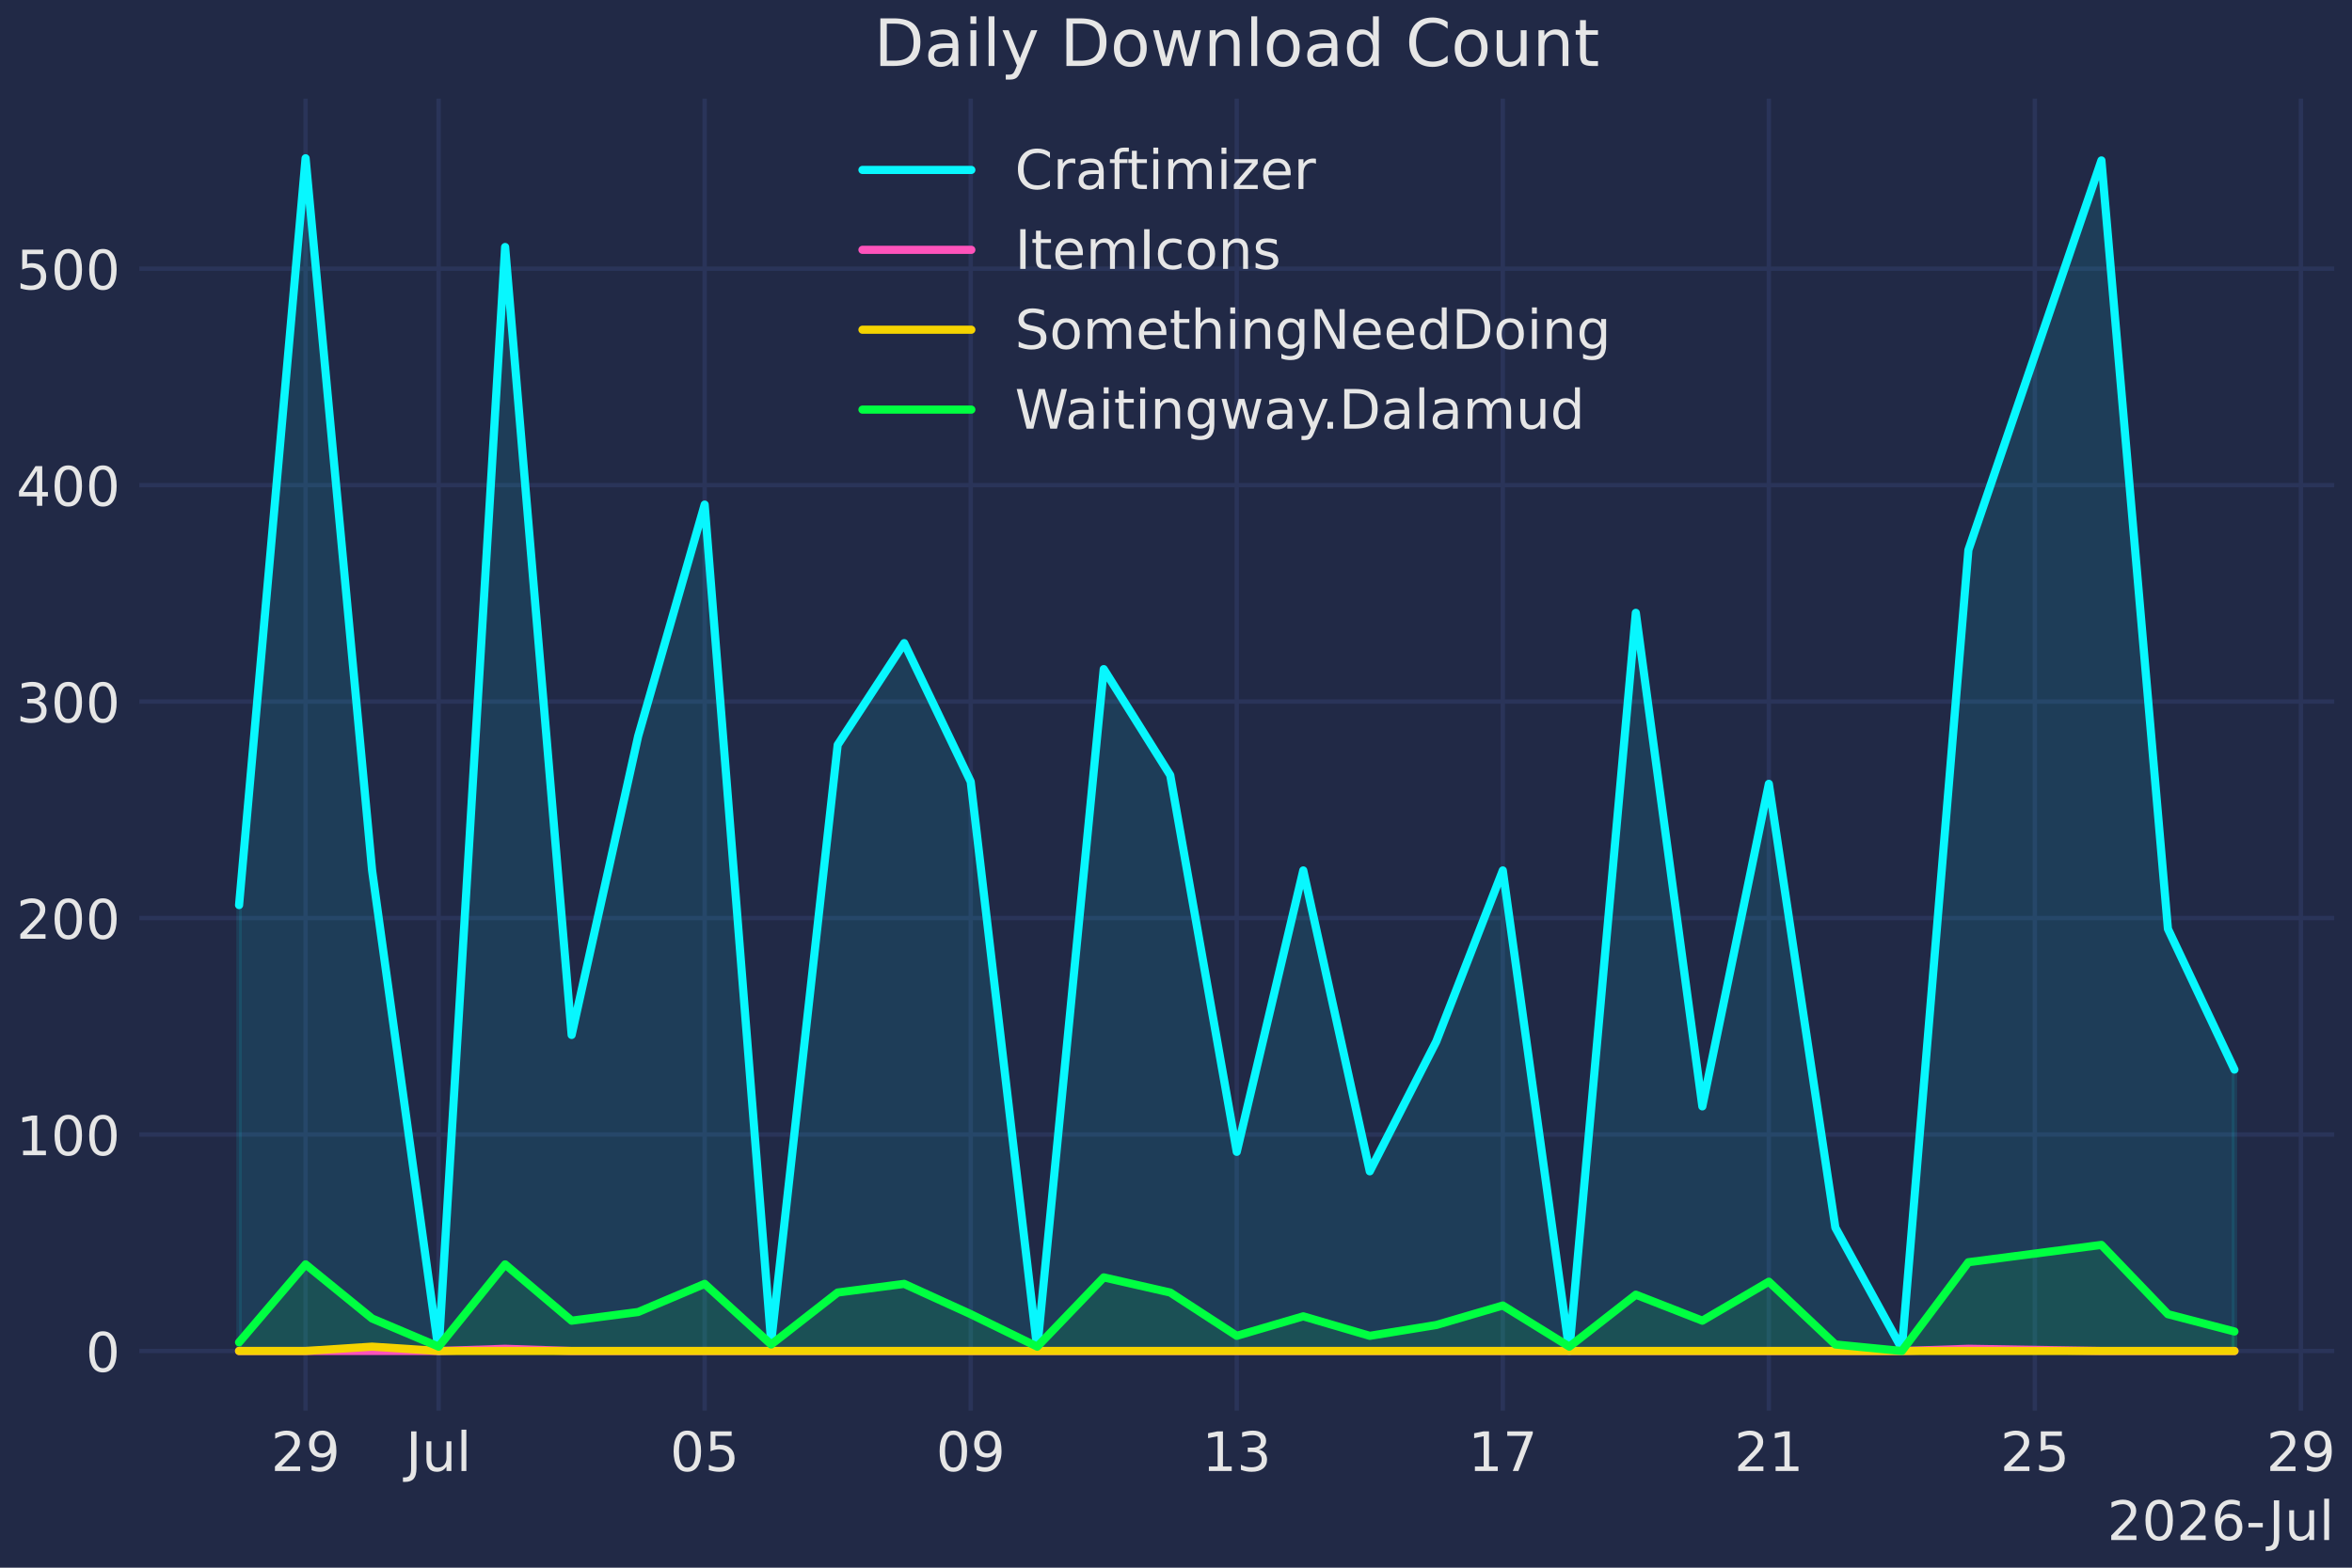
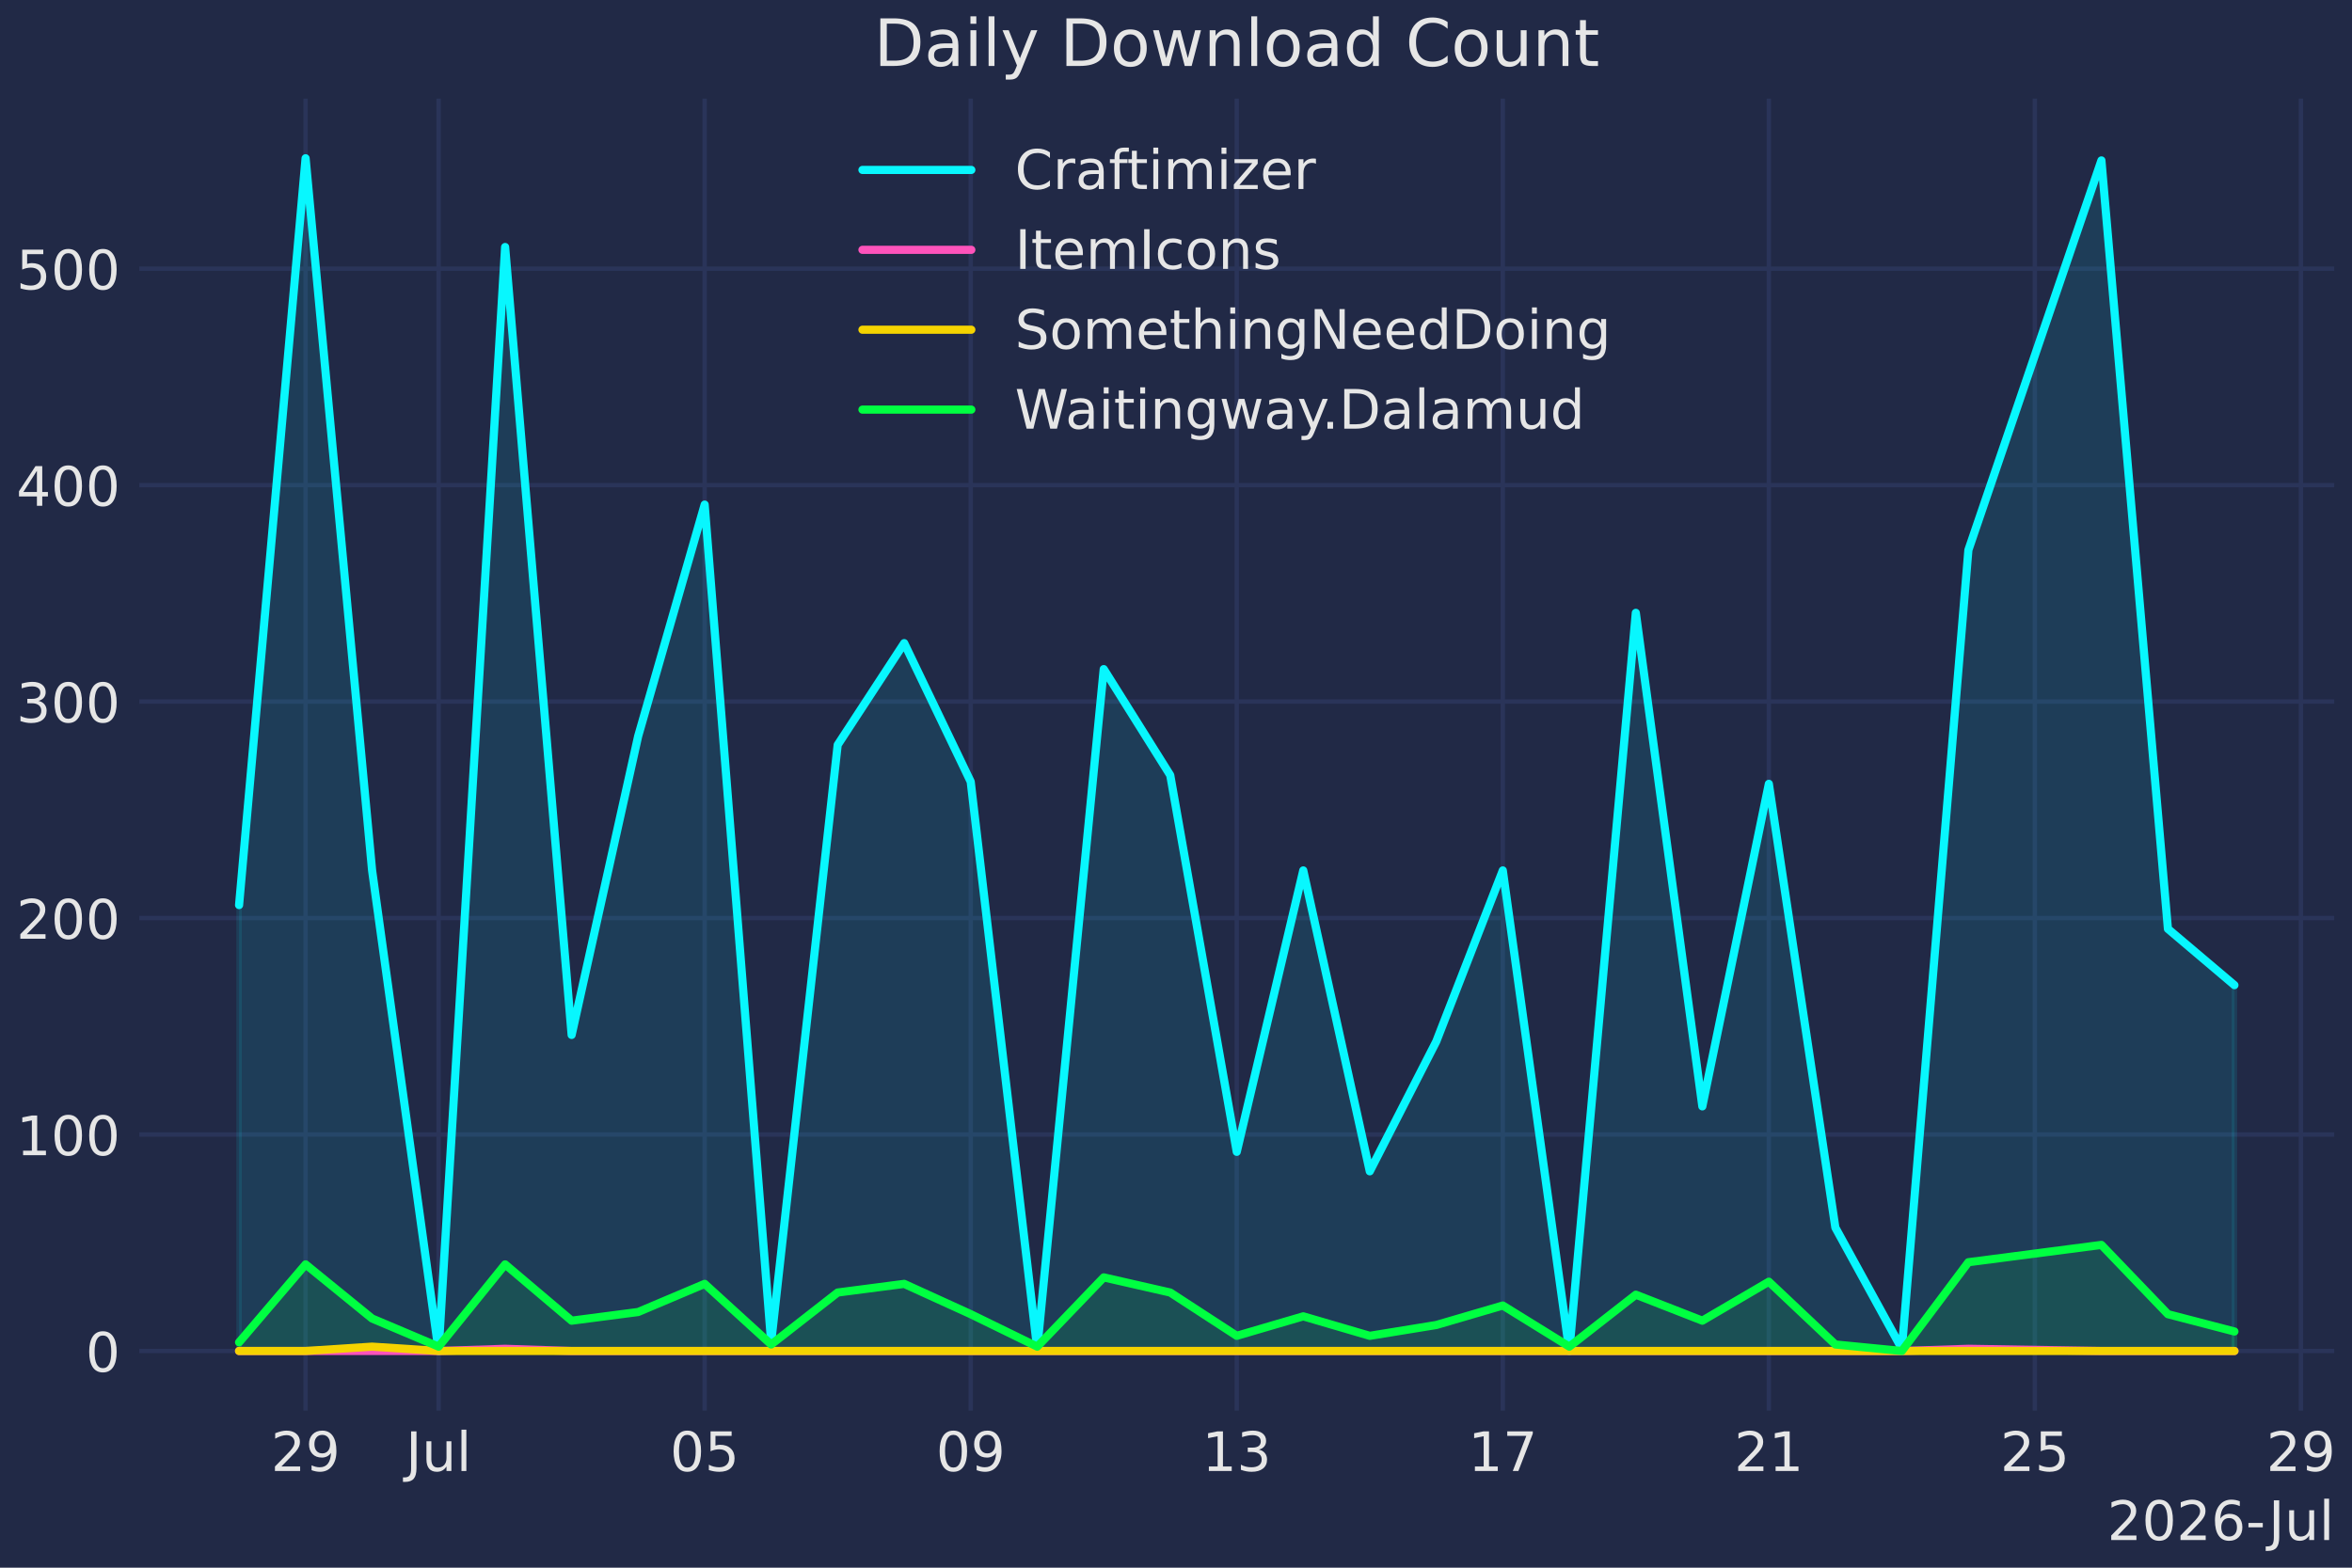
<svg xmlns="http://www.w3.org/2000/svg" xmlns:xlink="http://www.w3.org/1999/xlink" width="432pt" height="288pt" viewBox="0 0 432 288" version="1.1">
  <defs>
    <style type="text/css">*{stroke-linejoin: round; stroke-linecap: butt}</style>
  </defs>
  <g id="figure_1">
    <g id="patch_1">
      <path d="M 0 288  L 432 288  L 432 0  L 0 0  z " style="fill: #212946" />
    </g>
    <g id="axes_1">
      <g id="patch_2">
        <path d="M 25.588 259.144  L 428.73 259.144  L 428.73 18.118  L 25.588 18.118  z " style="fill: #212946" />
      </g>
      <g id="matplotlib.axis_1">
        <g id="xtick_1">
          <g id="line2d_1">
            <path d="M 56.129 259.144  L 56.129 18.118  " clip-path="url(#p6affdc8088)" style="fill: none; stroke: #2a3459; stroke-width: 0.8; stroke-linecap: round" />
          </g>
          <g id="line2d_2" />
          <g id="text_1">
            <g style="fill: #e6e6e6" transform="translate(49.76632 270.2419) scale(0.1 -0.1)">
              <defs>
                <path id="DejaVuSans-32" d="M 1228 531  L 3431 531  L 3431 0  L 469 0  L 469 531  Q 828 903 1448 1529  Q 2069 2156 2228 2338  Q 2531 2678 2651 2914  Q 2772 3150 2772 3378  Q 2772 3750 2511 3984  Q 2250 4219 1831 4219  Q 1534 4219 1204 4116  Q 875 4013 500 3803  L 500 4441  Q 881 4594 1212 4672  Q 1544 4750 1819 4750  Q 2544 4750 2975 4387  Q 3406 4025 3406 3419  Q 3406 3131 3298 2873  Q 3191 2616 2906 2266  Q 2828 2175 2409 1742  Q 1991 1309 1228 531  z " transform="scale(0.015625)" />
                <path id="DejaVuSans-39" d="M 703 97  L 703 672  Q 941 559 1184 500  Q 1428 441 1663 441  Q 2288 441 2617 861  Q 2947 1281 2994 2138  Q 2813 1869 2534 1725  Q 2256 1581 1919 1581  Q 1219 1581 811 2004  Q 403 2428 403 3163  Q 403 3881 828 4315  Q 1253 4750 1959 4750  Q 2769 4750 3195 4129  Q 3622 3509 3622 2328  Q 3622 1225 3098 567  Q 2575 -91 1691 -91  Q 1453 -91 1209 -44  Q 966 3 703 97  z M 1959 2075  Q 2384 2075 2632 2365  Q 2881 2656 2881 3163  Q 2881 3666 2632 3958  Q 2384 4250 1959 4250  Q 1534 4250 1286 3958  Q 1038 3666 1038 3163  Q 1038 2656 1286 2365  Q 1534 2075 1959 2075  z " transform="scale(0.015625)" />
              </defs>
              <use xlink:href="#DejaVuSans-32" />
              <use xlink:href="#DejaVuSans-39" transform="translate(63.62305 0)" />
            </g>
          </g>
        </g>
        <g id="xtick_2">
          <g id="line2d_3">
            <path d="M 80.562 259.144  L 80.562 18.118  " clip-path="url(#p6affdc8088)" style="fill: none; stroke: #2a3459; stroke-width: 0.8; stroke-linecap: round" />
          </g>
          <g id="line2d_4" />
          <g id="text_2">
            <g style="fill: #e6e6e6" transform="translate(74.52887 270.2419) scale(0.1 -0.1)">
              <defs>
                <path id="DejaVuSans-4a" d="M 628 4666  L 1259 4666  L 1259 325  Q 1259 -519 939 -900  Q 619 -1281 -91 -1281  L -331 -1281  L -331 -750  L -134 -750  Q 284 -750 456 -515  Q 628 -281 628 325  L 628 4666  z " transform="scale(0.015625)" />
                <path id="DejaVuSans-75" d="M 544 1381  L 544 3500  L 1119 3500  L 1119 1403  Q 1119 906 1312 657  Q 1506 409 1894 409  Q 2359 409 2629 706  Q 2900 1003 2900 1516  L 2900 3500  L 3475 3500  L 3475 0  L 2900 0  L 2900 538  Q 2691 219 2414 64  Q 2138 -91 1772 -91  Q 1169 -91 856 284  Q 544 659 544 1381  z M 1991 3584  L 1991 3584  z " transform="scale(0.015625)" />
                <path id="DejaVuSans-6c" d="M 603 4863  L 1178 4863  L 1178 0  L 603 0  L 603 4863  z " transform="scale(0.015625)" />
              </defs>
              <use xlink:href="#DejaVuSans-4a" />
              <use xlink:href="#DejaVuSans-75" transform="translate(29.49219 0)" />
              <use xlink:href="#DejaVuSans-6c" transform="translate(92.87109 0)" />
            </g>
          </g>
        </g>
        <g id="xtick_3">
          <g id="line2d_5">
            <path d="M 129.427 259.144  L 129.427 18.118  " clip-path="url(#p6affdc8088)" style="fill: none; stroke: #2a3459; stroke-width: 0.8; stroke-linecap: round" />
          </g>
          <g id="line2d_6" />
          <g id="text_3">
            <g style="fill: #e6e6e6" transform="translate(123.0649 270.2419) scale(0.1 -0.1)">
              <defs>
                <path id="DejaVuSans-30" d="M 2034 4250  Q 1547 4250 1301 3770  Q 1056 3291 1056 2328  Q 1056 1369 1301 889  Q 1547 409 2034 409  Q 2525 409 2770 889  Q 3016 1369 3016 2328  Q 3016 3291 2770 3770  Q 2525 4250 2034 4250  z M 2034 4750  Q 2819 4750 3233 4129  Q 3647 3509 3647 2328  Q 3647 1150 3233 529  Q 2819 -91 2034 -91  Q 1250 -91 836 529  Q 422 1150 422 2328  Q 422 3509 836 4129  Q 1250 4750 2034 4750  z " transform="scale(0.015625)" />
                <path id="DejaVuSans-35" d="M 691 4666  L 3169 4666  L 3169 4134  L 1269 4134  L 1269 2991  Q 1406 3038 1543 3061  Q 1681 3084 1819 3084  Q 2600 3084 3056 2656  Q 3513 2228 3513 1497  Q 3513 744 3044 326  Q 2575 -91 1722 -91  Q 1428 -91 1123 -41  Q 819 9 494 109  L 494 744  Q 775 591 1075 516  Q 1375 441 1709 441  Q 2250 441 2565 725  Q 2881 1009 2881 1497  Q 2881 1984 2565 2268  Q 2250 2553 1709 2553  Q 1456 2553 1204 2497  Q 953 2441 691 2322  L 691 4666  z " transform="scale(0.015625)" />
              </defs>
              <use xlink:href="#DejaVuSans-30" />
              <use xlink:href="#DejaVuSans-35" transform="translate(63.62305 0)" />
            </g>
          </g>
        </g>
        <g id="xtick_4">
          <g id="line2d_7">
            <path d="M 178.293 259.144  L 178.293 18.118  " clip-path="url(#p6affdc8088)" style="fill: none; stroke: #2a3459; stroke-width: 0.8; stroke-linecap: round" />
          </g>
          <g id="line2d_8" />
          <g id="text_4">
            <g style="fill: #e6e6e6" transform="translate(171.9307 270.2419) scale(0.1 -0.1)">
              <use xlink:href="#DejaVuSans-30" />
              <use xlink:href="#DejaVuSans-39" transform="translate(63.62305 0)" />
            </g>
          </g>
        </g>
        <g id="xtick_5">
          <g id="line2d_9">
            <path d="M 227.159 259.144  L 227.159 18.118  " clip-path="url(#p6affdc8088)" style="fill: none; stroke: #2a3459; stroke-width: 0.8; stroke-linecap: round" />
          </g>
          <g id="line2d_10" />
          <g id="text_5">
            <g style="fill: #e6e6e6" transform="translate(220.7964 270.2419) scale(0.1 -0.1)">
              <defs>
                <path id="DejaVuSans-31" d="M 794 531  L 1825 531  L 1825 4091  L 703 3866  L 703 4441  L 1819 4666  L 2450 4666  L 2450 531  L 3481 531  L 3481 0  L 794 0  L 794 531  z " transform="scale(0.015625)" />
                <path id="DejaVuSans-33" d="M 2597 2516  Q 3050 2419 3304 2112  Q 3559 1806 3559 1356  Q 3559 666 3084 287  Q 2609 -91 1734 -91  Q 1441 -91 1130 -33  Q 819 25 488 141  L 488 750  Q 750 597 1062 519  Q 1375 441 1716 441  Q 2309 441 2620 675  Q 2931 909 2931 1356  Q 2931 1769 2642 2001  Q 2353 2234 1838 2234  L 1294 2234  L 1294 2753  L 1863 2753  Q 2328 2753 2575 2939  Q 2822 3125 2822 3475  Q 2822 3834 2567 4026  Q 2313 4219 1838 4219  Q 1578 4219 1281 4162  Q 984 4106 628 3988  L 628 4550  Q 988 4650 1302 4700  Q 1616 4750 1894 4750  Q 2613 4750 3031 4423  Q 3450 4097 3450 3541  Q 3450 3153 3228 2886  Q 3006 2619 2597 2516  z " transform="scale(0.015625)" />
              </defs>
              <use xlink:href="#DejaVuSans-31" />
              <use xlink:href="#DejaVuSans-33" transform="translate(63.62305 0)" />
            </g>
          </g>
        </g>
        <g id="xtick_6">
          <g id="line2d_11">
            <path d="M 276.025 259.144  L 276.025 18.118  " clip-path="url(#p6affdc8088)" style="fill: none; stroke: #2a3459; stroke-width: 0.8; stroke-linecap: round" />
          </g>
          <g id="line2d_12" />
          <g id="text_6">
            <g style="fill: #e6e6e6" transform="translate(269.6621 270.2419) scale(0.1 -0.1)">
              <defs>
                <path id="DejaVuSans-37" d="M 525 4666  L 3525 4666  L 3525 4397  L 1831 0  L 1172 0  L 2766 4134  L 525 4134  L 525 4666  z " transform="scale(0.015625)" />
              </defs>
              <use xlink:href="#DejaVuSans-31" />
              <use xlink:href="#DejaVuSans-37" transform="translate(63.62305 0)" />
            </g>
          </g>
        </g>
        <g id="xtick_7">
          <g id="line2d_13">
            <path d="M 324.89 259.144  L 324.89 18.118  " clip-path="url(#p6affdc8088)" style="fill: none; stroke: #2a3459; stroke-width: 0.8; stroke-linecap: round" />
          </g>
          <g id="line2d_14" />
          <g id="text_7">
            <g style="fill: #e6e6e6" transform="translate(318.5278 270.2419) scale(0.1 -0.1)">
              <use xlink:href="#DejaVuSans-32" />
              <use xlink:href="#DejaVuSans-31" transform="translate(63.62305 0)" />
            </g>
          </g>
        </g>
        <g id="xtick_8">
          <g id="line2d_15">
            <path d="M 373.756 259.144  L 373.756 18.118  " clip-path="url(#p6affdc8088)" style="fill: none; stroke: #2a3459; stroke-width: 0.8; stroke-linecap: round" />
          </g>
          <g id="line2d_16" />
          <g id="text_8">
            <g style="fill: #e6e6e6" transform="translate(367.3936 270.2419) scale(0.1 -0.1)">
              <use xlink:href="#DejaVuSans-32" />
              <use xlink:href="#DejaVuSans-35" transform="translate(63.62305 0)" />
            </g>
          </g>
        </g>
        <g id="xtick_9">
          <g id="line2d_17">
            <path d="M 422.622 259.144  L 422.622 18.118  " clip-path="url(#p6affdc8088)" style="fill: none; stroke: #2a3459; stroke-width: 0.8; stroke-linecap: round" />
          </g>
          <g id="line2d_18" />
          <g id="text_9">
            <g style="fill: #e6e6e6" transform="translate(416.2593 270.2419) scale(0.1 -0.1)">
              <use xlink:href="#DejaVuSans-32" />
              <use xlink:href="#DejaVuSans-39" transform="translate(63.62305 0)" />
            </g>
          </g>
        </g>
        <g id="text_10">
          <g style="fill: #e6e6e6" transform="translate(387.0441 282.9201) scale(0.1 -0.1)">
            <defs>
              <path id="DejaVuSans-36" d="M 2113 2584  Q 1688 2584 1439 2293  Q 1191 2003 1191 1497  Q 1191 994 1439 701  Q 1688 409 2113 409  Q 2538 409 2786 701  Q 3034 994 3034 1497  Q 3034 2003 2786 2293  Q 2538 2584 2113 2584  z M 3366 4563  L 3366 3988  Q 3128 4100 2886 4159  Q 2644 4219 2406 4219  Q 1781 4219 1451 3797  Q 1122 3375 1075 2522  Q 1259 2794 1537 2939  Q 1816 3084 2150 3084  Q 2853 3084 3261 2657  Q 3669 2231 3669 1497  Q 3669 778 3244 343  Q 2819 -91 2113 -91  Q 1303 -91 875 529  Q 447 1150 447 2328  Q 447 3434 972 4092  Q 1497 4750 2381 4750  Q 2619 4750 2861 4703  Q 3103 4656 3366 4563  z " transform="scale(0.015625)" />
              <path id="DejaVuSans-2d" d="M 313 2009  L 1997 2009  L 1997 1497  L 313 1497  L 313 2009  z " transform="scale(0.015625)" />
            </defs>
            <use xlink:href="#DejaVuSans-32" />
            <use xlink:href="#DejaVuSans-30" transform="translate(63.62305 0)" />
            <use xlink:href="#DejaVuSans-32" transform="translate(127.2461 0)" />
            <use xlink:href="#DejaVuSans-36" transform="translate(190.8691 0)" />
            <use xlink:href="#DejaVuSans-2d" transform="translate(254.4922 0)" />
            <use xlink:href="#DejaVuSans-4a" transform="translate(296.2012 0)" />
            <use xlink:href="#DejaVuSans-75" transform="translate(325.6934 0)" />
            <use xlink:href="#DejaVuSans-6c" transform="translate(389.0723 0)" />
          </g>
        </g>
      </g>
      <g id="matplotlib.axis_2">
        <g id="ytick_1">
          <g id="line2d_19">
            <path d="M 25.588 248.188  L 428.73 248.188  " clip-path="url(#p6affdc8088)" style="fill: none; stroke: #2a3459; stroke-width: 0.8; stroke-linecap: round" />
          </g>
          <g id="line2d_20" />
          <g id="text_11">
            <g style="fill: #e6e6e6" transform="translate(15.72524 251.987) scale(0.1 -0.1)">
              <use xlink:href="#DejaVuSans-30" />
            </g>
          </g>
        </g>
        <g id="ytick_2">
          <g id="line2d_21">
            <path d="M 25.588 208.421  L 428.73 208.421  " clip-path="url(#p6affdc8088)" style="fill: none; stroke: #2a3459; stroke-width: 0.8; stroke-linecap: round" />
          </g>
          <g id="line2d_22" />
          <g id="text_12">
            <g style="fill: #e6e6e6" transform="translate(3.00024 212.2205) scale(0.1 -0.1)">
              <use xlink:href="#DejaVuSans-31" />
              <use xlink:href="#DejaVuSans-30" transform="translate(63.62305 0)" />
              <use xlink:href="#DejaVuSans-30" transform="translate(127.2461 0)" />
            </g>
          </g>
        </g>
        <g id="ytick_3">
          <g id="line2d_23">
            <path d="M 25.588 168.655  L 428.73 168.655  " clip-path="url(#p6affdc8088)" style="fill: none; stroke: #2a3459; stroke-width: 0.8; stroke-linecap: round" />
          </g>
          <g id="line2d_24" />
          <g id="text_13">
            <g style="fill: #e6e6e6" transform="translate(3.00024 172.4539) scale(0.1 -0.1)">
              <use xlink:href="#DejaVuSans-32" />
              <use xlink:href="#DejaVuSans-30" transform="translate(63.62305 0)" />
              <use xlink:href="#DejaVuSans-30" transform="translate(127.2461 0)" />
            </g>
          </g>
        </g>
        <g id="ytick_4">
          <g id="line2d_25">
            <path d="M 25.588 128.888  L 428.73 128.888  " clip-path="url(#p6affdc8088)" style="fill: none; stroke: #2a3459; stroke-width: 0.8; stroke-linecap: round" />
          </g>
          <g id="line2d_26" />
          <g id="text_14">
            <g style="fill: #e6e6e6" transform="translate(3.00024 132.6873) scale(0.1 -0.1)">
              <use xlink:href="#DejaVuSans-33" />
              <use xlink:href="#DejaVuSans-30" transform="translate(63.62305 0)" />
              <use xlink:href="#DejaVuSans-30" transform="translate(127.2461 0)" />
            </g>
          </g>
        </g>
        <g id="ytick_5">
          <g id="line2d_27">
            <path d="M 25.588 89.122  L 428.73 89.122  " clip-path="url(#p6affdc8088)" style="fill: none; stroke: #2a3459; stroke-width: 0.8; stroke-linecap: round" />
          </g>
          <g id="line2d_28" />
          <g id="text_15">
            <g style="fill: #e6e6e6" transform="translate(3.00024 92.92078) scale(0.1 -0.1)">
              <defs>
                <path id="DejaVuSans-34" d="M 2419 4116  L 825 1625  L 2419 1625  L 2419 4116  z M 2253 4666  L 3047 4666  L 3047 1625  L 3713 1625  L 3713 1100  L 3047 1100  L 3047 0  L 2419 0  L 2419 1100  L 313 1100  L 313 1709  L 2253 4666  z " transform="scale(0.015625)" />
              </defs>
              <use xlink:href="#DejaVuSans-34" />
              <use xlink:href="#DejaVuSans-30" transform="translate(63.62305 0)" />
              <use xlink:href="#DejaVuSans-30" transform="translate(127.2461 0)" />
            </g>
          </g>
        </g>
        <g id="ytick_6">
          <g id="line2d_29">
            <path d="M 25.588 49.355  L 428.73 49.355  " clip-path="url(#p6affdc8088)" style="fill: none; stroke: #2a3459; stroke-width: 0.8; stroke-linecap: round" />
          </g>
          <g id="line2d_30" />
          <g id="text_16">
            <g style="fill: #e6e6e6" transform="translate(3.00024 53.15422) scale(0.1 -0.1)">
              <use xlink:href="#DejaVuSans-35" />
              <use xlink:href="#DejaVuSans-30" transform="translate(63.62305 0)" />
              <use xlink:href="#DejaVuSans-30" transform="translate(127.2461 0)" />
            </g>
          </g>
        </g>
      </g>
      <g id="FillBetweenPolyCollection_1">
        <defs>
-           <path id="m47f04a9159" d="M 43.912 -39.812  L 43.912 -121.731  L 56.129 -258.926  L 68.345 -128.094  L 80.562 -39.812  L 92.778 -242.622  L 104.995 -97.871  L 117.211 -152.749  L 129.427 -195.299  L 141.644 -41.403  L 153.86 -151.159  L 166.077 -169.849  L 178.293 -144.398  L 190.51 -40.21  L 202.726 -165.077  L 214.942 -145.591  L 227.159 -76.397  L 239.375 -128.094  L 251.592 -72.818  L 263.808 -96.678  L 276.025 -128.094  L 288.241 -39.812  L 300.457 -175.416  L 312.674 -84.748  L 324.89 -144.001  L 337.107 -62.479  L 349.323 -40.21  L 361.54 -186.948  L 385.973 -258.528  L 398.189 -117.357  L 410.405 -91.509  L 410.405 -39.812  L 410.405 -39.812  L 398.189 -39.812  L 385.973 -39.812  L 361.54 -39.812  L 349.323 -39.812  L 337.107 -39.812  L 324.89 -39.812  L 312.674 -39.812  L 300.457 -39.812  L 288.241 -39.812  L 276.025 -39.812  L 263.808 -39.812  L 251.592 -39.812  L 239.375 -39.812  L 227.159 -39.812  L 214.942 -39.812  L 202.726 -39.812  L 190.51 -39.812  L 178.293 -39.812  L 166.077 -39.812  L 153.86 -39.812  L 141.644 -39.812  L 129.427 -39.812  L 117.211 -39.812  L 104.995 -39.812  L 92.778 -39.812  L 80.562 -39.812  L 68.345 -39.812  L 56.129 -39.812  L 43.912 -39.812  z " style="stroke: #08f7fe; stroke-opacity: 0.1" />
+           <path id="ma4e94dd4bd" d="M 43.912 -39.812  L 43.912 -121.731  L 56.129 -258.926  L 68.345 -128.094  L 80.562 -39.812  L 92.778 -242.622  L 104.995 -97.871  L 117.211 -152.749  L 129.427 -195.299  L 141.644 -41.403  L 153.86 -151.159  L 166.077 -169.849  L 178.293 -144.398  L 190.51 -40.21  L 202.726 -165.077  L 214.942 -145.591  L 227.159 -76.397  L 239.375 -128.094  L 251.592 -72.818  L 263.808 -96.678  L 276.025 -128.094  L 288.241 -39.812  L 300.457 -175.416  L 312.674 -84.748  L 324.89 -144.001  L 337.107 -62.479  L 349.323 -40.21  L 361.54 -186.948  L 385.973 -258.528  L 398.189 -117.357  L 410.405 -107.018  L 410.405 -39.812  L 410.405 -39.812  L 398.189 -39.812  L 385.973 -39.812  L 361.54 -39.812  L 349.323 -39.812  L 337.107 -39.812  L 324.89 -39.812  L 312.674 -39.812  L 300.457 -39.812  L 288.241 -39.812  L 276.025 -39.812  L 263.808 -39.812  L 251.592 -39.812  L 239.375 -39.812  L 227.159 -39.812  L 214.942 -39.812  L 202.726 -39.812  L 190.51 -39.812  L 178.293 -39.812  L 166.077 -39.812  L 153.86 -39.812  L 141.644 -39.812  L 129.427 -39.812  L 117.211 -39.812  L 104.995 -39.812  L 92.778 -39.812  L 80.562 -39.812  L 68.345 -39.812  L 56.129 -39.812  L 43.912 -39.812  z " style="stroke: #08f7fe; stroke-opacity: 0.1" />
        </defs>
        <g clip-path="url(#p6affdc8088)">
-           <use xlink:href="#m47f04a9159" x="0" y="288" style="fill: #08f7fe; fill-opacity: 0.1; stroke: #08f7fe; stroke-opacity: 0.1" />
+           <use xlink:href="#ma4e94dd4bd" x="0" y="288" style="fill: #08f7fe; fill-opacity: 0.1; stroke: #08f7fe; stroke-opacity: 0.1" />
        </g>
      </g>
      <g id="FillBetweenPolyCollection_2">
        <defs>
          <path id="mf1242dec5c" d="M 43.912 -39.812  L 43.912 -39.812  L 56.129 -39.812  L 68.345 -39.812  L 80.562 -39.812  L 92.778 -40.21  L 104.995 -39.812  L 117.211 -39.812  L 129.427 -39.812  L 141.644 -39.812  L 153.86 -39.812  L 166.077 -39.812  L 178.293 -39.812  L 190.51 -39.812  L 202.726 -39.812  L 214.942 -39.812  L 227.159 -39.812  L 239.375 -39.812  L 251.592 -39.812  L 263.808 -39.812  L 276.025 -39.812  L 288.241 -39.812  L 300.457 -39.812  L 312.674 -39.812  L 324.89 -39.812  L 337.107 -39.812  L 349.323 -39.812  L 361.54 -40.21  L 385.973 -39.812  L 398.189 -39.812  L 410.405 -39.812  L 410.405 -39.812  L 410.405 -39.812  L 398.189 -39.812  L 385.973 -39.812  L 361.54 -39.812  L 349.323 -39.812  L 337.107 -39.812  L 324.89 -39.812  L 312.674 -39.812  L 300.457 -39.812  L 288.241 -39.812  L 276.025 -39.812  L 263.808 -39.812  L 251.592 -39.812  L 239.375 -39.812  L 227.159 -39.812  L 214.942 -39.812  L 202.726 -39.812  L 190.51 -39.812  L 178.293 -39.812  L 166.077 -39.812  L 153.86 -39.812  L 141.644 -39.812  L 129.427 -39.812  L 117.211 -39.812  L 104.995 -39.812  L 92.778 -39.812  L 80.562 -39.812  L 68.345 -39.812  L 56.129 -39.812  L 43.912 -39.812  z " style="stroke: #fe53bb; stroke-opacity: 0.1" />
        </defs>
        <g clip-path="url(#p6affdc8088)">
          <use xlink:href="#mf1242dec5c" x="0" y="288" style="fill: #fe53bb; fill-opacity: 0.1; stroke: #fe53bb; stroke-opacity: 0.1" />
        </g>
      </g>
      <g id="FillBetweenPolyCollection_3">
        <defs>
          <path id="m20a1a6c606" d="M 43.912 -39.812  L 43.912 -39.812  L 56.129 -39.812  L 68.345 -40.608  L 80.562 -39.812  L 92.778 -39.812  L 104.995 -39.812  L 117.211 -39.812  L 129.427 -39.812  L 141.644 -39.812  L 153.86 -39.812  L 166.077 -39.812  L 178.293 -39.812  L 190.51 -39.812  L 202.726 -39.812  L 214.942 -39.812  L 227.159 -39.812  L 239.375 -39.812  L 251.592 -39.812  L 263.808 -39.812  L 276.025 -39.812  L 288.241 -39.812  L 300.457 -39.812  L 312.674 -39.812  L 324.89 -39.812  L 337.107 -39.812  L 349.323 -39.812  L 361.54 -39.812  L 385.973 -39.812  L 398.189 -39.812  L 410.405 -39.812  L 410.405 -39.812  L 410.405 -39.812  L 398.189 -39.812  L 385.973 -39.812  L 361.54 -39.812  L 349.323 -39.812  L 337.107 -39.812  L 324.89 -39.812  L 312.674 -39.812  L 300.457 -39.812  L 288.241 -39.812  L 276.025 -39.812  L 263.808 -39.812  L 251.592 -39.812  L 239.375 -39.812  L 227.159 -39.812  L 214.942 -39.812  L 202.726 -39.812  L 190.51 -39.812  L 178.293 -39.812  L 166.077 -39.812  L 153.86 -39.812  L 141.644 -39.812  L 129.427 -39.812  L 117.211 -39.812  L 104.995 -39.812  L 92.778 -39.812  L 80.562 -39.812  L 68.345 -39.812  L 56.129 -39.812  L 43.912 -39.812  z " style="stroke: #f5d300; stroke-opacity: 0.1" />
        </defs>
        <g clip-path="url(#p6affdc8088)">
          <use xlink:href="#m20a1a6c606" x="0" y="288" style="fill: #f5d300; fill-opacity: 0.1; stroke: #f5d300; stroke-opacity: 0.1" />
        </g>
      </g>
      <g id="FillBetweenPolyCollection_4">
        <defs>
          <path id="md74da5ae2b" d="M 43.912 -39.812  L 43.912 -41.403  L 56.129 -55.719  L 68.345 -45.777  L 80.562 -40.608  L 92.778 -55.719  L 104.995 -45.379  L 117.211 -46.97  L 129.427 -52.14  L 141.644 -41.005  L 153.86 -50.549  L 166.077 -52.14  L 178.293 -46.572  L 190.51 -40.608  L 202.726 -53.333  L 214.942 -50.549  L 227.159 -42.596  L 239.375 -46.175  L 251.592 -42.596  L 263.808 -44.584  L 276.025 -48.163  L 288.241 -40.608  L 300.457 -50.151  L 312.674 -45.379  L 324.89 -52.537  L 337.107 -41.005  L 349.323 -39.812  L 361.54 -56.116  L 385.973 -59.298  L 398.189 -46.572  L 410.405 -43.391  L 410.405 -39.812  L 410.405 -39.812  L 398.189 -39.812  L 385.973 -39.812  L 361.54 -39.812  L 349.323 -39.812  L 337.107 -39.812  L 324.89 -39.812  L 312.674 -39.812  L 300.457 -39.812  L 288.241 -39.812  L 276.025 -39.812  L 263.808 -39.812  L 251.592 -39.812  L 239.375 -39.812  L 227.159 -39.812  L 214.942 -39.812  L 202.726 -39.812  L 190.51 -39.812  L 178.293 -39.812  L 166.077 -39.812  L 153.86 -39.812  L 141.644 -39.812  L 129.427 -39.812  L 117.211 -39.812  L 104.995 -39.812  L 92.778 -39.812  L 80.562 -39.812  L 68.345 -39.812  L 56.129 -39.812  L 43.912 -39.812  z " style="stroke: #00ff41; stroke-opacity: 0.1" />
        </defs>
        <g clip-path="url(#p6affdc8088)">
          <use xlink:href="#md74da5ae2b" x="0" y="288" style="fill: #00ff41; fill-opacity: 0.1; stroke: #00ff41; stroke-opacity: 0.1" />
        </g>
      </g>
      <g id="line2d_31">
-         <path d="M 43.912 166.269  L 56.129 29.074  L 68.345 159.906  L 80.562 248.188  L 92.778 45.378  L 104.995 190.129  L 117.211 135.251  L 129.427 92.701  L 141.644 246.597  L 153.86 136.841  L 166.077 118.151  L 178.293 143.602  L 190.51 247.79  L 202.726 122.923  L 214.942 142.409  L 227.159 211.603  L 239.375 159.906  L 251.592 215.182  L 263.808 191.322  L 276.025 159.906  L 288.241 248.188  L 300.457 112.584  L 312.674 203.252  L 324.89 143.999  L 337.107 225.521  L 349.323 247.79  L 361.54 101.052  L 385.973 29.472  L 398.189 170.643  L 410.405 196.491  " clip-path="url(#p6affdc8088)" style="fill: none; stroke: #08f7fe; stroke-width: 1.5; stroke-linecap: round" />
+         <path d="M 43.912 166.269  L 56.129 29.074  L 68.345 159.906  L 80.562 248.188  L 92.778 45.378  L 104.995 190.129  L 117.211 135.251  L 129.427 92.701  L 141.644 246.597  L 153.86 136.841  L 166.077 118.151  L 178.293 143.602  L 190.51 247.79  L 202.726 122.923  L 214.942 142.409  L 227.159 211.603  L 239.375 159.906  L 251.592 215.182  L 263.808 191.322  L 276.025 159.906  L 288.241 248.188  L 300.457 112.584  L 312.674 203.252  L 324.89 143.999  L 337.107 225.521  L 349.323 247.79  L 361.54 101.052  L 385.973 29.472  L 398.189 170.643  L 410.405 180.982  " clip-path="url(#p6affdc8088)" style="fill: none; stroke: #08f7fe; stroke-width: 1.5; stroke-linecap: round" />
      </g>
      <g id="line2d_32">
        <path d="M 43.912 248.188  L 56.129 248.188  L 68.345 248.188  L 80.562 248.188  L 92.778 247.79  L 104.995 248.188  L 117.211 248.188  L 129.427 248.188  L 141.644 248.188  L 153.86 248.188  L 166.077 248.188  L 178.293 248.188  L 190.51 248.188  L 202.726 248.188  L 214.942 248.188  L 227.159 248.188  L 239.375 248.188  L 251.592 248.188  L 263.808 248.188  L 276.025 248.188  L 288.241 248.188  L 300.457 248.188  L 312.674 248.188  L 324.89 248.188  L 337.107 248.188  L 349.323 248.188  L 361.54 247.79  L 385.973 248.188  L 398.189 248.188  L 410.405 248.188  " clip-path="url(#p6affdc8088)" style="fill: none; stroke: #fe53bb; stroke-width: 1.5; stroke-linecap: round" />
      </g>
      <g id="line2d_33">
        <path d="M 43.912 248.188  L 56.129 248.188  L 68.345 247.392  L 80.562 248.188  L 92.778 248.188  L 104.995 248.188  L 117.211 248.188  L 129.427 248.188  L 141.644 248.188  L 153.86 248.188  L 166.077 248.188  L 178.293 248.188  L 190.51 248.188  L 202.726 248.188  L 214.942 248.188  L 227.159 248.188  L 239.375 248.188  L 251.592 248.188  L 263.808 248.188  L 276.025 248.188  L 288.241 248.188  L 300.457 248.188  L 312.674 248.188  L 324.89 248.188  L 337.107 248.188  L 349.323 248.188  L 361.54 248.188  L 385.973 248.188  L 398.189 248.188  L 410.405 248.188  " clip-path="url(#p6affdc8088)" style="fill: none; stroke: #f5d300; stroke-width: 1.5; stroke-linecap: round" />
      </g>
      <g id="line2d_34">
        <path d="M 43.912 246.597  L 56.129 232.281  L 68.345 242.223  L 80.562 247.392  L 92.778 232.281  L 104.995 242.621  L 117.211 241.03  L 129.427 235.86  L 141.644 246.995  L 153.86 237.451  L 166.077 235.86  L 178.293 241.428  L 190.51 247.392  L 202.726 234.667  L 214.942 237.451  L 227.159 245.404  L 239.375 241.825  L 251.592 245.404  L 263.808 243.416  L 276.025 239.837  L 288.241 247.392  L 300.457 237.849  L 312.674 242.621  L 324.89 235.463  L 337.107 246.995  L 349.323 248.188  L 361.54 231.884  L 385.973 228.702  L 398.189 241.428  L 410.405 244.609  " clip-path="url(#p6affdc8088)" style="fill: none; stroke: #00ff41; stroke-width: 1.5; stroke-linecap: round" />
      </g>
      <g id="patch_3">
        <path d="M 25.588 259.144  L 25.588 18.118  " style="fill: none" />
      </g>
      <g id="patch_4">
        <path d="M 428.73 259.144  L 428.73 18.118  " style="fill: none" />
      </g>
      <g id="patch_5">
        <path d="M 25.588 259.144  L 428.73 259.144  " style="fill: none" />
      </g>
      <g id="patch_6">
        <path d="M 25.588 18.118  L 428.73 18.118  " style="fill: none" />
      </g>
      <g id="text_17">
        <g style="fill: #e6e6e6" transform="translate(160.5204 12.11837) scale(0.12 -0.12)">
          <defs>
            <path id="DejaVuSans-44" d="M 1259 4147  L 1259 519  L 2022 519  Q 2988 519 3436 956  Q 3884 1394 3884 2338  Q 3884 3275 3436 3711  Q 2988 4147 2022 4147  L 1259 4147  z M 628 4666  L 1925 4666  Q 3281 4666 3915 4102  Q 4550 3538 4550 2338  Q 4550 1131 3912 565  Q 3275 0 1925 0  L 628 0  L 628 4666  z " transform="scale(0.015625)" />
            <path id="DejaVuSans-61" d="M 2194 1759  Q 1497 1759 1228 1600  Q 959 1441 959 1056  Q 959 750 1161 570  Q 1363 391 1709 391  Q 2188 391 2477 730  Q 2766 1069 2766 1631  L 2766 1759  L 2194 1759  z M 3341 1997  L 3341 0  L 2766 0  L 2766 531  Q 2569 213 2275 61  Q 1981 -91 1556 -91  Q 1019 -91 701 211  Q 384 513 384 1019  Q 384 1609 779 1909  Q 1175 2209 1959 2209  L 2766 2209  L 2766 2266  Q 2766 2663 2505 2880  Q 2244 3097 1772 3097  Q 1472 3097 1187 3025  Q 903 2953 641 2809  L 641 3341  Q 956 3463 1253 3523  Q 1550 3584 1831 3584  Q 2591 3584 2966 3190  Q 3341 2797 3341 1997  z " transform="scale(0.015625)" />
            <path id="DejaVuSans-69" d="M 603 3500  L 1178 3500  L 1178 0  L 603 0  L 603 3500  z M 603 4863  L 1178 4863  L 1178 4134  L 603 4134  L 603 4863  z " transform="scale(0.015625)" />
            <path id="DejaVuSans-79" d="M 2059 -325  Q 1816 -950 1584 -1140  Q 1353 -1331 966 -1331  L 506 -1331  L 506 -850  L 844 -850  Q 1081 -850 1212 -737  Q 1344 -625 1503 -206  L 1606 56  L 191 3500  L 800 3500  L 1894 763  L 2988 3500  L 3597 3500  L 2059 -325  z " transform="scale(0.015625)" />
            <path id="DejaVuSans-20" transform="scale(0.015625)" />
            <path id="DejaVuSans-6f" d="M 1959 3097  Q 1497 3097 1228 2736  Q 959 2375 959 1747  Q 959 1119 1226 758  Q 1494 397 1959 397  Q 2419 397 2687 759  Q 2956 1122 2956 1747  Q 2956 2369 2687 2733  Q 2419 3097 1959 3097  z M 1959 3584  Q 2709 3584 3137 3096  Q 3566 2609 3566 1747  Q 3566 888 3137 398  Q 2709 -91 1959 -91  Q 1206 -91 779 398  Q 353 888 353 1747  Q 353 2609 779 3096  Q 1206 3584 1959 3584  z " transform="scale(0.015625)" />
            <path id="DejaVuSans-77" d="M 269 3500  L 844 3500  L 1563 769  L 2278 3500  L 2956 3500  L 3675 769  L 4391 3500  L 4966 3500  L 4050 0  L 3372 0  L 2619 2869  L 1863 0  L 1184 0  L 269 3500  z " transform="scale(0.015625)" />
            <path id="DejaVuSans-6e" d="M 3513 2113  L 3513 0  L 2938 0  L 2938 2094  Q 2938 2591 2744 2837  Q 2550 3084 2163 3084  Q 1697 3084 1428 2787  Q 1159 2491 1159 1978  L 1159 0  L 581 0  L 581 3500  L 1159 3500  L 1159 2956  Q 1366 3272 1645 3428  Q 1925 3584 2291 3584  Q 2894 3584 3203 3211  Q 3513 2838 3513 2113  z " transform="scale(0.015625)" />
            <path id="DejaVuSans-64" d="M 2906 2969  L 2906 4863  L 3481 4863  L 3481 0  L 2906 0  L 2906 525  Q 2725 213 2448 61  Q 2172 -91 1784 -91  Q 1150 -91 751 415  Q 353 922 353 1747  Q 353 2572 751 3078  Q 1150 3584 1784 3584  Q 2172 3584 2448 3432  Q 2725 3281 2906 2969  z M 947 1747  Q 947 1113 1208 752  Q 1469 391 1925 391  Q 2381 391 2643 752  Q 2906 1113 2906 1747  Q 2906 2381 2643 2742  Q 2381 3103 1925 3103  Q 1469 3103 1208 2742  Q 947 2381 947 1747  z " transform="scale(0.015625)" />
            <path id="DejaVuSans-43" d="M 4122 4306  L 4122 3641  Q 3803 3938 3442 4084  Q 3081 4231 2675 4231  Q 1875 4231 1450 3742  Q 1025 3253 1025 2328  Q 1025 1406 1450 917  Q 1875 428 2675 428  Q 3081 428 3442 575  Q 3803 722 4122 1019  L 4122 359  Q 3791 134 3420 21  Q 3050 -91 2638 -91  Q 1578 -91 968 557  Q 359 1206 359 2328  Q 359 3453 968 4101  Q 1578 4750 2638 4750  Q 3056 4750 3426 4639  Q 3797 4528 4122 4306  z " transform="scale(0.015625)" />
            <path id="DejaVuSans-74" d="M 1172 4494  L 1172 3500  L 2356 3500  L 2356 3053  L 1172 3053  L 1172 1153  Q 1172 725 1289 603  Q 1406 481 1766 481  L 2356 481  L 2356 0  L 1766 0  Q 1100 0 847 248  Q 594 497 594 1153  L 594 3053  L 172 3053  L 172 3500  L 594 3500  L 594 4494  L 1172 4494  z " transform="scale(0.015625)" />
          </defs>
          <use xlink:href="#DejaVuSans-44" />
          <use xlink:href="#DejaVuSans-61" transform="translate(77.00195 0)" />
          <use xlink:href="#DejaVuSans-69" transform="translate(138.2812 0)" />
          <use xlink:href="#DejaVuSans-6c" transform="translate(166.0645 0)" />
          <use xlink:href="#DejaVuSans-79" transform="translate(193.8477 0)" />
          <use xlink:href="#DejaVuSans-20" transform="translate(253.0273 0)" />
          <use xlink:href="#DejaVuSans-44" transform="translate(284.8145 0)" />
          <use xlink:href="#DejaVuSans-6f" transform="translate(361.8164 0)" />
          <use xlink:href="#DejaVuSans-77" transform="translate(422.998 0)" />
          <use xlink:href="#DejaVuSans-6e" transform="translate(504.7852 0)" />
          <use xlink:href="#DejaVuSans-6c" transform="translate(568.1641 0)" />
          <use xlink:href="#DejaVuSans-6f" transform="translate(595.9473 0)" />
          <use xlink:href="#DejaVuSans-61" transform="translate(657.1289 0)" />
          <use xlink:href="#DejaVuSans-64" transform="translate(718.4082 0)" />
          <use xlink:href="#DejaVuSans-20" transform="translate(781.8848 0)" />
          <use xlink:href="#DejaVuSans-43" transform="translate(813.6719 0)" />
          <use xlink:href="#DejaVuSans-6f" transform="translate(883.4961 0)" />
          <use xlink:href="#DejaVuSans-75" transform="translate(944.6777 0)" />
          <use xlink:href="#DejaVuSans-6e" transform="translate(1008.057 0)" />
          <use xlink:href="#DejaVuSans-74" transform="translate(1071.436 0)" />
        </g>
      </g>
      <g id="legend_1">
        <g id="line2d_35">
          <path d="M 158.408 31.217  L 168.408 31.217  L 178.408 31.217  " style="fill: none; stroke: #08f7fe; stroke-width: 1.5; stroke-linecap: round" />
        </g>
        <g id="text_18">
          <g style="fill: #e6e6e6" transform="translate(186.4081 34.7168) scale(0.1 -0.1)">
            <defs>
              <path id="DejaVuSans-72" d="M 2631 2963  Q 2534 3019 2420 3045  Q 2306 3072 2169 3072  Q 1681 3072 1420 2755  Q 1159 2438 1159 1844  L 1159 0  L 581 0  L 581 3500  L 1159 3500  L 1159 2956  Q 1341 3275 1631 3429  Q 1922 3584 2338 3584  Q 2397 3584 2469 3576  Q 2541 3569 2628 3553  L 2631 2963  z " transform="scale(0.015625)" />
              <path id="DejaVuSans-66" d="M 2375 4863  L 2375 4384  L 1825 4384  Q 1516 4384 1395 4259  Q 1275 4134 1275 3809  L 1275 3500  L 2222 3500  L 2222 3053  L 1275 3053  L 1275 0  L 697 0  L 697 3053  L 147 3053  L 147 3500  L 697 3500  L 697 3744  Q 697 4328 969 4595  Q 1241 4863 1831 4863  L 2375 4863  z " transform="scale(0.015625)" />
              <path id="DejaVuSans-6d" d="M 3328 2828  Q 3544 3216 3844 3400  Q 4144 3584 4550 3584  Q 5097 3584 5394 3201  Q 5691 2819 5691 2113  L 5691 0  L 5113 0  L 5113 2094  Q 5113 2597 4934 2840  Q 4756 3084 4391 3084  Q 3944 3084 3684 2787  Q 3425 2491 3425 1978  L 3425 0  L 2847 0  L 2847 2094  Q 2847 2600 2669 2842  Q 2491 3084 2119 3084  Q 1678 3084 1418 2786  Q 1159 2488 1159 1978  L 1159 0  L 581 0  L 581 3500  L 1159 3500  L 1159 2956  Q 1356 3278 1631 3431  Q 1906 3584 2284 3584  Q 2666 3584 2933 3390  Q 3200 3197 3328 2828  z " transform="scale(0.015625)" />
              <path id="DejaVuSans-7a" d="M 353 3500  L 3084 3500  L 3084 2975  L 922 459  L 3084 459  L 3084 0  L 275 0  L 275 525  L 2438 3041  L 353 3041  L 353 3500  z " transform="scale(0.015625)" />
              <path id="DejaVuSans-65" d="M 3597 1894  L 3597 1613  L 953 1613  Q 991 1019 1311 708  Q 1631 397 2203 397  Q 2534 397 2845 478  Q 3156 559 3463 722  L 3463 178  Q 3153 47 2828 -22  Q 2503 -91 2169 -91  Q 1331 -91 842 396  Q 353 884 353 1716  Q 353 2575 817 3079  Q 1281 3584 2069 3584  Q 2775 3584 3186 3129  Q 3597 2675 3597 1894  z M 3022 2063  Q 3016 2534 2758 2815  Q 2500 3097 2075 3097  Q 1594 3097 1305 2825  Q 1016 2553 972 2059  L 3022 2063  z " transform="scale(0.015625)" />
            </defs>
            <use xlink:href="#DejaVuSans-43" />
            <use xlink:href="#DejaVuSans-72" transform="translate(69.82422 0)" />
            <use xlink:href="#DejaVuSans-61" transform="translate(110.9375 0)" />
            <use xlink:href="#DejaVuSans-66" transform="translate(172.2168 0)" />
            <use xlink:href="#DejaVuSans-74" transform="translate(205.6719 0)" />
            <use xlink:href="#DejaVuSans-69" transform="translate(244.8809 0)" />
            <use xlink:href="#DejaVuSans-6d" transform="translate(272.6641 0)" />
            <use xlink:href="#DejaVuSans-69" transform="translate(370.0762 0)" />
            <use xlink:href="#DejaVuSans-7a" transform="translate(397.8594 0)" />
            <use xlink:href="#DejaVuSans-65" transform="translate(450.3496 0)" />
            <use xlink:href="#DejaVuSans-72" transform="translate(511.873 0)" />
          </g>
        </g>
        <g id="line2d_36">
          <path d="M 158.408 45.895  L 168.408 45.895  L 178.408 45.895  " style="fill: none; stroke: #fe53bb; stroke-width: 1.5; stroke-linecap: round" />
        </g>
        <g id="text_19">
          <g style="fill: #e6e6e6" transform="translate(186.4081 49.39493) scale(0.1 -0.1)">
            <defs>
              <path id="DejaVuSans-49" d="M 628 4666  L 1259 4666  L 1259 0  L 628 0  L 628 4666  z " transform="scale(0.015625)" />
              <path id="DejaVuSans-63" d="M 3122 3366  L 3122 2828  Q 2878 2963 2633 3030  Q 2388 3097 2138 3097  Q 1578 3097 1268 2742  Q 959 2388 959 1747  Q 959 1106 1268 751  Q 1578 397 2138 397  Q 2388 397 2633 464  Q 2878 531 3122 666  L 3122 134  Q 2881 22 2623 -34  Q 2366 -91 2075 -91  Q 1284 -91 818 406  Q 353 903 353 1747  Q 353 2603 823 3093  Q 1294 3584 2113 3584  Q 2378 3584 2631 3529  Q 2884 3475 3122 3366  z " transform="scale(0.015625)" />
              <path id="DejaVuSans-73" d="M 2834 3397  L 2834 2853  Q 2591 2978 2328 3040  Q 2066 3103 1784 3103  Q 1356 3103 1142 2972  Q 928 2841 928 2578  Q 928 2378 1081 2264  Q 1234 2150 1697 2047  L 1894 2003  Q 2506 1872 2764 1633  Q 3022 1394 3022 966  Q 3022 478 2636 193  Q 2250 -91 1575 -91  Q 1294 -91 989 -36  Q 684 19 347 128  L 347 722  Q 666 556 975 473  Q 1284 391 1588 391  Q 1994 391 2212 530  Q 2431 669 2431 922  Q 2431 1156 2273 1281  Q 2116 1406 1581 1522  L 1381 1569  Q 847 1681 609 1914  Q 372 2147 372 2553  Q 372 3047 722 3315  Q 1072 3584 1716 3584  Q 2034 3584 2315 3537  Q 2597 3491 2834 3397  z " transform="scale(0.015625)" />
            </defs>
            <use xlink:href="#DejaVuSans-49" />
            <use xlink:href="#DejaVuSans-74" transform="translate(29.49219 0)" />
            <use xlink:href="#DejaVuSans-65" transform="translate(68.70117 0)" />
            <use xlink:href="#DejaVuSans-6d" transform="translate(130.2246 0)" />
            <use xlink:href="#DejaVuSans-49" transform="translate(227.6367 0)" />
            <use xlink:href="#DejaVuSans-63" transform="translate(257.1289 0)" />
            <use xlink:href="#DejaVuSans-6f" transform="translate(312.1094 0)" />
            <use xlink:href="#DejaVuSans-6e" transform="translate(373.291 0)" />
            <use xlink:href="#DejaVuSans-73" transform="translate(436.6699 0)" />
          </g>
        </g>
        <g id="line2d_37">
          <path d="M 158.408 60.573  L 168.408 60.573  L 178.408 60.573  " style="fill: none; stroke: #f5d300; stroke-width: 1.5; stroke-linecap: round" />
        </g>
        <g id="text_20">
          <g style="fill: #e6e6e6" transform="translate(186.4081 64.07305) scale(0.1 -0.1)">
            <defs>
              <path id="DejaVuSans-53" d="M 3425 4513  L 3425 3897  Q 3066 4069 2747 4153  Q 2428 4238 2131 4238  Q 1616 4238 1336 4038  Q 1056 3838 1056 3469  Q 1056 3159 1242 3001  Q 1428 2844 1947 2747  L 2328 2669  Q 3034 2534 3370 2195  Q 3706 1856 3706 1288  Q 3706 609 3251 259  Q 2797 -91 1919 -91  Q 1588 -91 1214 -16  Q 841 59 441 206  L 441 856  Q 825 641 1194 531  Q 1563 422 1919 422  Q 2459 422 2753 634  Q 3047 847 3047 1241  Q 3047 1584 2836 1778  Q 2625 1972 2144 2069  L 1759 2144  Q 1053 2284 737 2584  Q 422 2884 422 3419  Q 422 4038 858 4394  Q 1294 4750 2059 4750  Q 2388 4750 2728 4690  Q 3069 4631 3425 4513  z " transform="scale(0.015625)" />
              <path id="DejaVuSans-68" d="M 3513 2113  L 3513 0  L 2938 0  L 2938 2094  Q 2938 2591 2744 2837  Q 2550 3084 2163 3084  Q 1697 3084 1428 2787  Q 1159 2491 1159 1978  L 1159 0  L 581 0  L 581 4863  L 1159 4863  L 1159 2956  Q 1366 3272 1645 3428  Q 1925 3584 2291 3584  Q 2894 3584 3203 3211  Q 3513 2838 3513 2113  z " transform="scale(0.015625)" />
              <path id="DejaVuSans-67" d="M 2906 1791  Q 2906 2416 2648 2759  Q 2391 3103 1925 3103  Q 1463 3103 1205 2759  Q 947 2416 947 1791  Q 947 1169 1205 825  Q 1463 481 1925 481  Q 2391 481 2648 825  Q 2906 1169 2906 1791  z M 3481 434  Q 3481 -459 3084 -895  Q 2688 -1331 1869 -1331  Q 1566 -1331 1297 -1286  Q 1028 -1241 775 -1147  L 775 -588  Q 1028 -725 1275 -790  Q 1522 -856 1778 -856  Q 2344 -856 2625 -561  Q 2906 -266 2906 331  L 2906 616  Q 2728 306 2450 153  Q 2172 0 1784 0  Q 1141 0 747 490  Q 353 981 353 1791  Q 353 2603 747 3093  Q 1141 3584 1784 3584  Q 2172 3584 2450 3431  Q 2728 3278 2906 2969  L 2906 3500  L 3481 3500  L 3481 434  z " transform="scale(0.015625)" />
              <path id="DejaVuSans-4e" d="M 628 4666  L 1478 4666  L 3547 763  L 3547 4666  L 4159 4666  L 4159 0  L 3309 0  L 1241 3903  L 1241 0  L 628 0  L 628 4666  z " transform="scale(0.015625)" />
            </defs>
            <use xlink:href="#DejaVuSans-53" />
            <use xlink:href="#DejaVuSans-6f" transform="translate(63.47656 0)" />
            <use xlink:href="#DejaVuSans-6d" transform="translate(124.6582 0)" />
            <use xlink:href="#DejaVuSans-65" transform="translate(222.0703 0)" />
            <use xlink:href="#DejaVuSans-74" transform="translate(283.5938 0)" />
            <use xlink:href="#DejaVuSans-68" transform="translate(322.8027 0)" />
            <use xlink:href="#DejaVuSans-69" transform="translate(386.1816 0)" />
            <use xlink:href="#DejaVuSans-6e" transform="translate(413.9648 0)" />
            <use xlink:href="#DejaVuSans-67" transform="translate(477.3438 0)" />
            <use xlink:href="#DejaVuSans-4e" transform="translate(540.8203 0)" />
            <use xlink:href="#DejaVuSans-65" transform="translate(615.625 0)" />
            <use xlink:href="#DejaVuSans-65" transform="translate(677.1484 0)" />
            <use xlink:href="#DejaVuSans-64" transform="translate(738.6719 0)" />
            <use xlink:href="#DejaVuSans-44" transform="translate(802.1484 0)" />
            <use xlink:href="#DejaVuSans-6f" transform="translate(879.1504 0)" />
            <use xlink:href="#DejaVuSans-69" transform="translate(940.332 0)" />
            <use xlink:href="#DejaVuSans-6e" transform="translate(968.1152 0)" />
            <use xlink:href="#DejaVuSans-67" transform="translate(1031.494 0)" />
          </g>
        </g>
        <g id="line2d_38">
          <path d="M 158.408 75.251  L 168.408 75.251  L 178.408 75.251  " style="fill: none; stroke: #00ff41; stroke-width: 1.5; stroke-linecap: round" />
        </g>
        <g id="text_21">
          <g style="fill: #e6e6e6" transform="translate(186.4081 78.75118) scale(0.1 -0.1)">
            <defs>
              <path id="DejaVuSans-57" d="M 213 4666  L 850 4666  L 1831 722  L 2809 4666  L 3519 4666  L 4500 722  L 5478 4666  L 6119 4666  L 4947 0  L 4153 0  L 3169 4050  L 2175 0  L 1381 0  L 213 4666  z " transform="scale(0.015625)" />
              <path id="DejaVuSans-2e" d="M 684 794  L 1344 794  L 1344 0  L 684 0  L 684 794  z " transform="scale(0.015625)" />
            </defs>
            <use xlink:href="#DejaVuSans-57" />
            <use xlink:href="#DejaVuSans-61" transform="translate(92.50195 0)" />
            <use xlink:href="#DejaVuSans-69" transform="translate(153.7812 0)" />
            <use xlink:href="#DejaVuSans-74" transform="translate(181.5645 0)" />
            <use xlink:href="#DejaVuSans-69" transform="translate(220.7734 0)" />
            <use xlink:href="#DejaVuSans-6e" transform="translate(248.5566 0)" />
            <use xlink:href="#DejaVuSans-67" transform="translate(311.9355 0)" />
            <use xlink:href="#DejaVuSans-77" transform="translate(375.4121 0)" />
            <use xlink:href="#DejaVuSans-61" transform="translate(457.1992 0)" />
            <use xlink:href="#DejaVuSans-79" transform="translate(518.4785 0)" />
            <use xlink:href="#DejaVuSans-2e" transform="translate(563.4082 0)" />
            <use xlink:href="#DejaVuSans-44" transform="translate(595.1953 0)" />
            <use xlink:href="#DejaVuSans-61" transform="translate(672.1973 0)" />
            <use xlink:href="#DejaVuSans-6c" transform="translate(733.4766 0)" />
            <use xlink:href="#DejaVuSans-61" transform="translate(761.2598 0)" />
            <use xlink:href="#DejaVuSans-6d" transform="translate(822.5391 0)" />
            <use xlink:href="#DejaVuSans-75" transform="translate(919.9512 0)" />
            <use xlink:href="#DejaVuSans-64" transform="translate(983.3301 0)" />
          </g>
        </g>
      </g>
    </g>
  </g>
  <defs>
    <clipPath id="p6affdc8088">
      <rect x="25.588" y="18.118" width="403.142" height="241.025" />
    </clipPath>
  </defs>
</svg>
